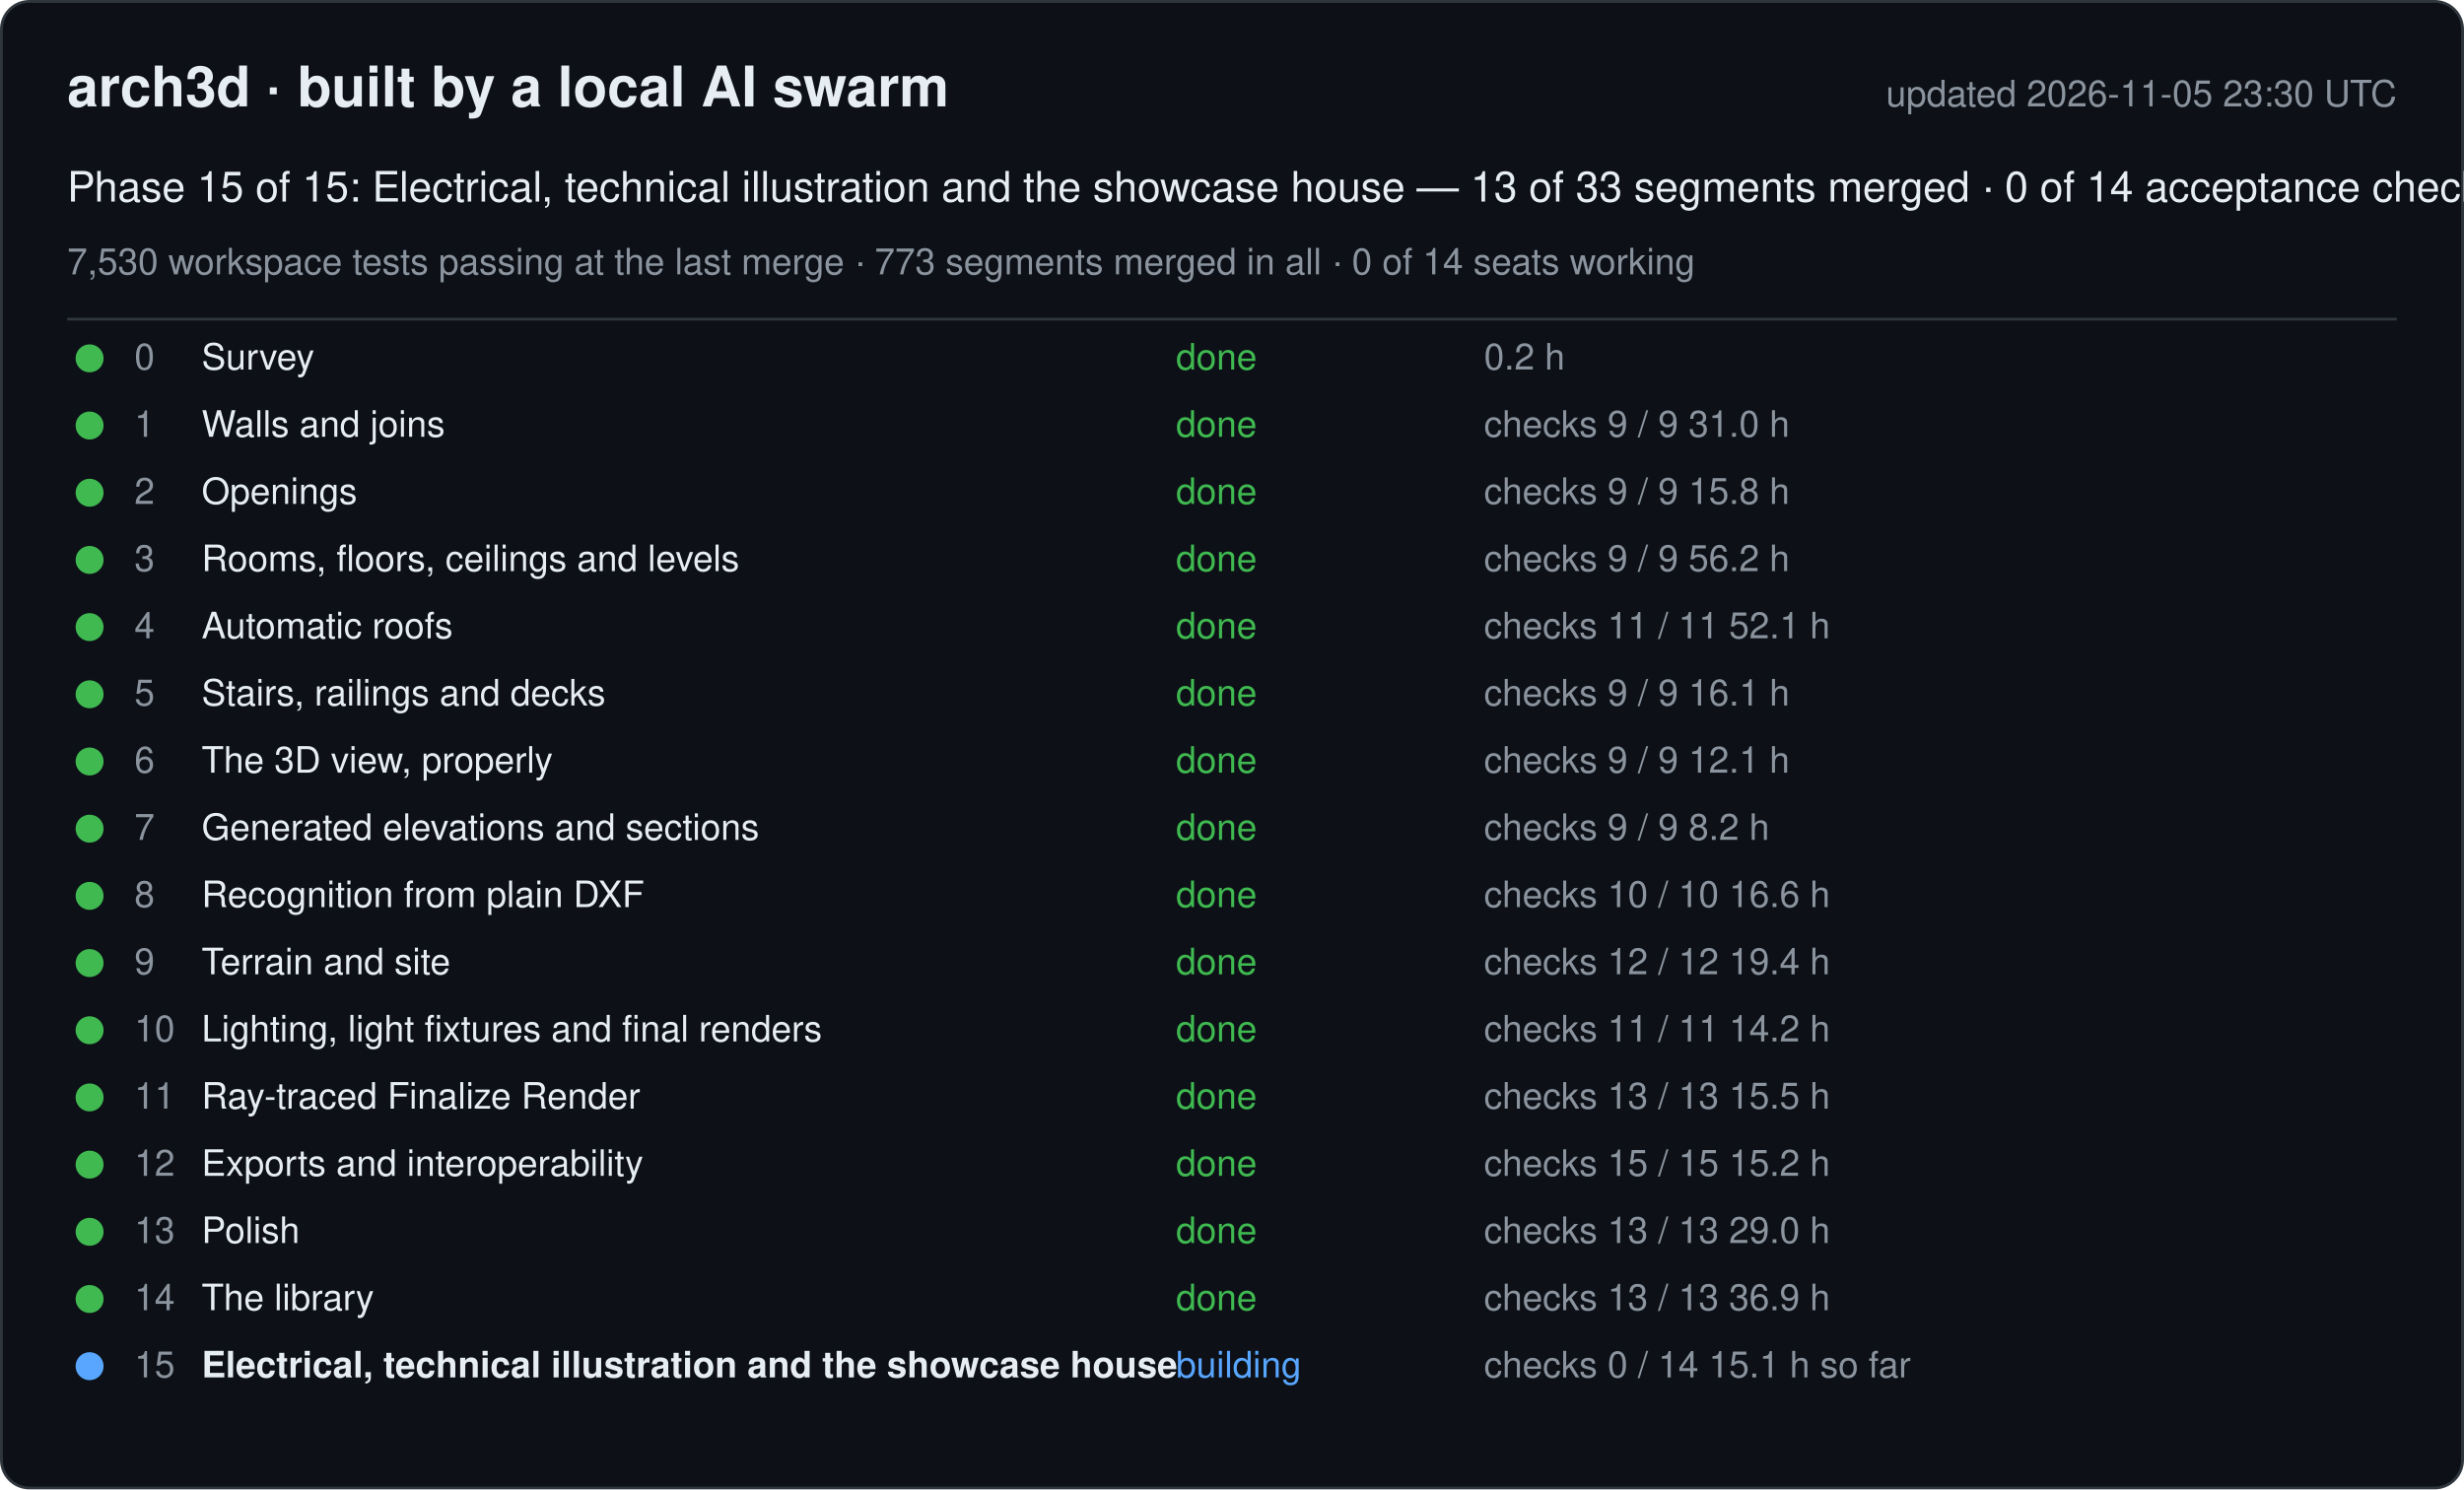
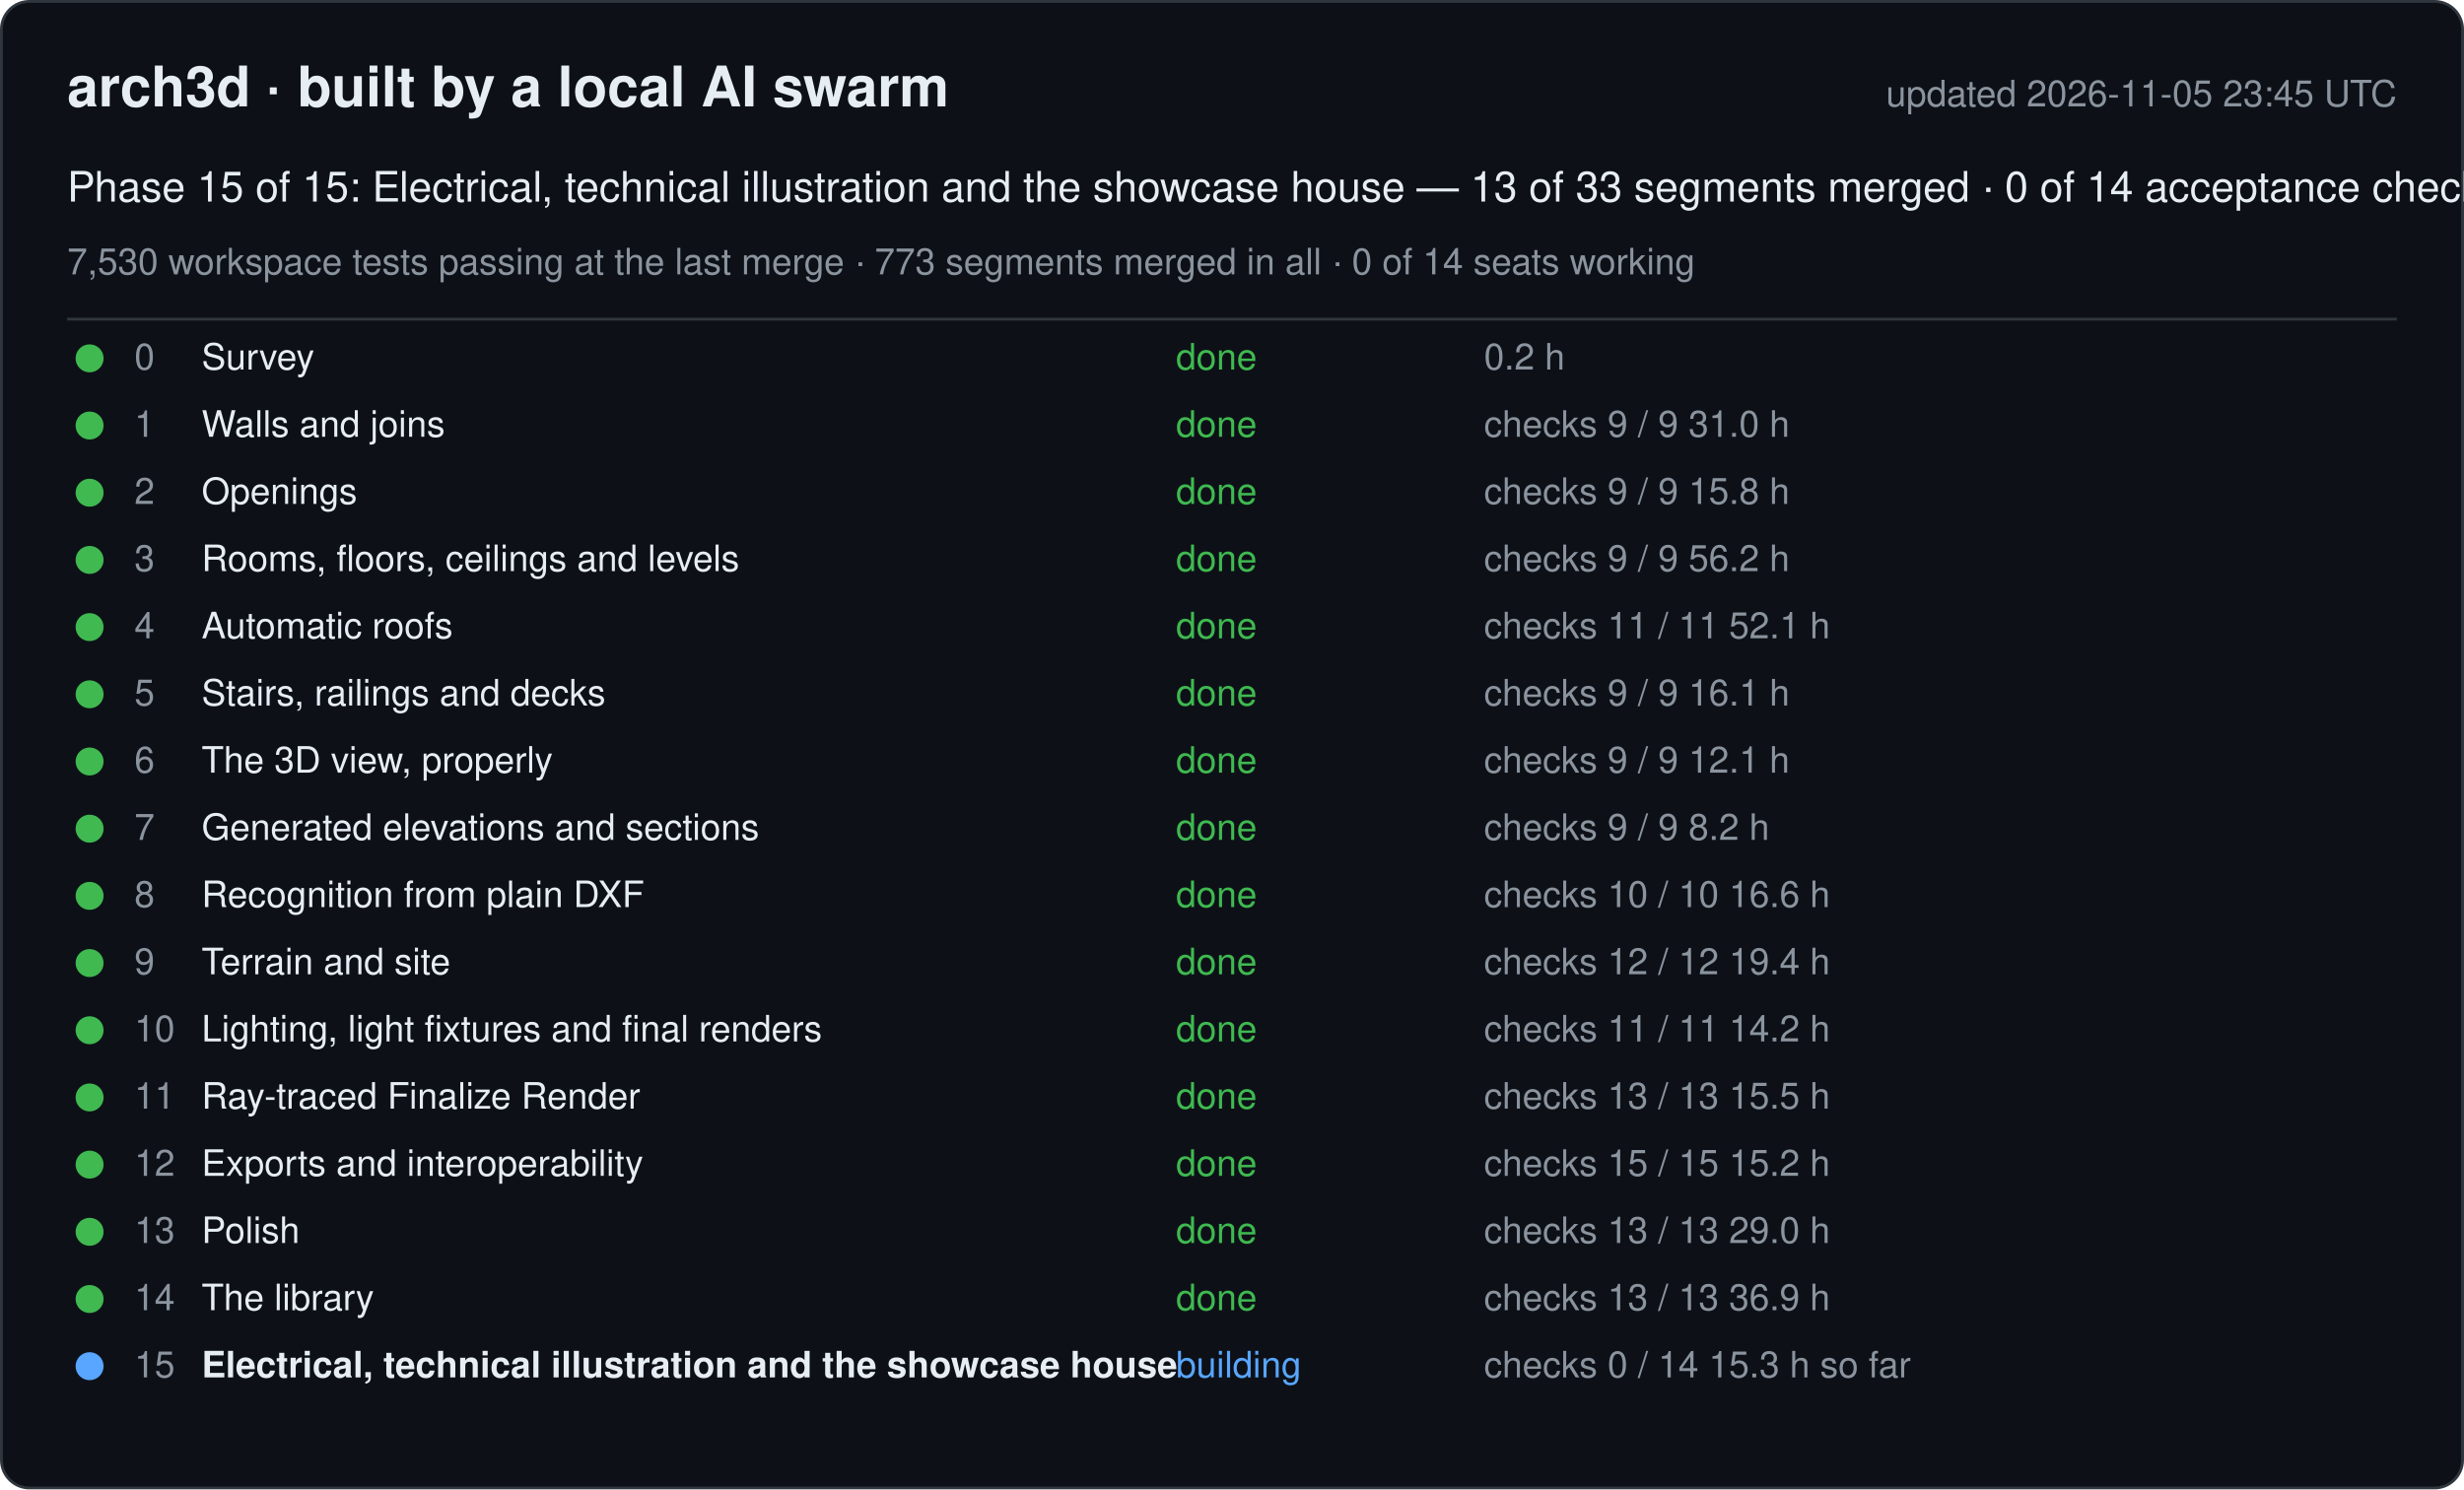
<svg xmlns="http://www.w3.org/2000/svg" width="880" height="532" viewBox="0 0 880 532" font-family="-apple-system, Segoe UI, Helvetica, Arial, sans-serif">
  <rect x="0.5" y="0.5" width="879" height="531" rx="10" fill="#0d1117" stroke="#30363d" />
  <text x="24" y="38" font-size="20" font-weight="600" fill="#e6edf3">arch3d · built by a local AI swarm</text>
-   <text x="856" y="38" font-size="13" fill="#8b949e" text-anchor="end">updated 2026-11-05 23:30 UTC</text>
+   <text x="856" y="38" font-size="13" fill="#8b949e" text-anchor="end">updated 2026-11-05 23:45 UTC</text>
  <text x="24" y="72" font-size="15" fill="#e6edf3">Phase 15 of 15: Electrical, technical illustration and the showcase house — 13 of 33 segments merged · 0 of 14 acceptance checks</text>
  <text x="24" y="98" font-size="13" fill="#8b949e">7,530 workspace tests passing at the last merge · 773 segments merged in all · 0 of 14 seats working</text>
  <line x1="24" y1="114" x2="856" y2="114" stroke="#30363d" />
  <g data-phase="0">
    <circle cx="32" cy="128" r="5" fill="#3fb950" />
    <text x="48" y="132" font-size="13" fill="#8b949e">0</text>
    <text x="72" y="132" font-size="13" fill="#e6edf3">Survey</text>
    <text x="420" y="132" font-size="13" fill="#3fb950">done</text>
    <text x="530" y="132" font-size="13" fill="#8b949e">0.2 h</text>
  </g>
  <g data-phase="1">
    <circle cx="32" cy="152" r="5" fill="#3fb950" />
    <text x="48" y="156" font-size="13" fill="#8b949e">1</text>
    <text x="72" y="156" font-size="13" fill="#e6edf3">Walls and joins</text>
    <text x="420" y="156" font-size="13" fill="#3fb950">done</text>
    <text x="530" y="156" font-size="13" fill="#8b949e">checks 9 / 9   31.0 h</text>
  </g>
  <g data-phase="2">
    <circle cx="32" cy="176" r="5" fill="#3fb950" />
    <text x="48" y="180" font-size="13" fill="#8b949e">2</text>
    <text x="72" y="180" font-size="13" fill="#e6edf3">Openings</text>
    <text x="420" y="180" font-size="13" fill="#3fb950">done</text>
    <text x="530" y="180" font-size="13" fill="#8b949e">checks 9 / 9   15.8 h</text>
  </g>
  <g data-phase="3">
    <circle cx="32" cy="200" r="5" fill="#3fb950" />
    <text x="48" y="204" font-size="13" fill="#8b949e">3</text>
    <text x="72" y="204" font-size="13" fill="#e6edf3">Rooms, floors, ceilings and levels</text>
    <text x="420" y="204" font-size="13" fill="#3fb950">done</text>
    <text x="530" y="204" font-size="13" fill="#8b949e">checks 9 / 9   56.2 h</text>
  </g>
  <g data-phase="4">
    <circle cx="32" cy="224" r="5" fill="#3fb950" />
    <text x="48" y="228" font-size="13" fill="#8b949e">4</text>
    <text x="72" y="228" font-size="13" fill="#e6edf3">Automatic roofs</text>
    <text x="420" y="228" font-size="13" fill="#3fb950">done</text>
    <text x="530" y="228" font-size="13" fill="#8b949e">checks 11 / 11   52.1 h</text>
  </g>
  <g data-phase="5">
    <circle cx="32" cy="248" r="5" fill="#3fb950" />
    <text x="48" y="252" font-size="13" fill="#8b949e">5</text>
    <text x="72" y="252" font-size="13" fill="#e6edf3">Stairs, railings and decks</text>
    <text x="420" y="252" font-size="13" fill="#3fb950">done</text>
    <text x="530" y="252" font-size="13" fill="#8b949e">checks 9 / 9   16.1 h</text>
  </g>
  <g data-phase="6">
    <circle cx="32" cy="272" r="5" fill="#3fb950" />
    <text x="48" y="276" font-size="13" fill="#8b949e">6</text>
    <text x="72" y="276" font-size="13" fill="#e6edf3">The 3D view, properly</text>
    <text x="420" y="276" font-size="13" fill="#3fb950">done</text>
    <text x="530" y="276" font-size="13" fill="#8b949e">checks 9 / 9   12.1 h</text>
  </g>
  <g data-phase="7">
    <circle cx="32" cy="296" r="5" fill="#3fb950" />
    <text x="48" y="300" font-size="13" fill="#8b949e">7</text>
    <text x="72" y="300" font-size="13" fill="#e6edf3">Generated elevations and sections</text>
    <text x="420" y="300" font-size="13" fill="#3fb950">done</text>
    <text x="530" y="300" font-size="13" fill="#8b949e">checks 9 / 9   8.2 h</text>
  </g>
  <g data-phase="8">
    <circle cx="32" cy="320" r="5" fill="#3fb950" />
    <text x="48" y="324" font-size="13" fill="#8b949e">8</text>
    <text x="72" y="324" font-size="13" fill="#e6edf3">Recognition from plain DXF</text>
    <text x="420" y="324" font-size="13" fill="#3fb950">done</text>
    <text x="530" y="324" font-size="13" fill="#8b949e">checks 10 / 10   16.6 h</text>
  </g>
  <g data-phase="9">
    <circle cx="32" cy="344" r="5" fill="#3fb950" />
    <text x="48" y="348" font-size="13" fill="#8b949e">9</text>
    <text x="72" y="348" font-size="13" fill="#e6edf3">Terrain and site</text>
    <text x="420" y="348" font-size="13" fill="#3fb950">done</text>
    <text x="530" y="348" font-size="13" fill="#8b949e">checks 12 / 12   19.4 h</text>
  </g>
  <g data-phase="10">
    <circle cx="32" cy="368" r="5" fill="#3fb950" />
    <text x="48" y="372" font-size="13" fill="#8b949e">10</text>
    <text x="72" y="372" font-size="13" fill="#e6edf3">Lighting, light fixtures and final renders</text>
    <text x="420" y="372" font-size="13" fill="#3fb950">done</text>
    <text x="530" y="372" font-size="13" fill="#8b949e">checks 11 / 11   14.2 h</text>
  </g>
  <g data-phase="11">
    <circle cx="32" cy="392" r="5" fill="#3fb950" />
    <text x="48" y="396" font-size="13" fill="#8b949e">11</text>
    <text x="72" y="396" font-size="13" fill="#e6edf3">Ray-traced Finalize Render</text>
    <text x="420" y="396" font-size="13" fill="#3fb950">done</text>
    <text x="530" y="396" font-size="13" fill="#8b949e">checks 13 / 13   15.5 h</text>
  </g>
  <g data-phase="12">
    <circle cx="32" cy="416" r="5" fill="#3fb950" />
    <text x="48" y="420" font-size="13" fill="#8b949e">12</text>
    <text x="72" y="420" font-size="13" fill="#e6edf3">Exports and interoperability</text>
    <text x="420" y="420" font-size="13" fill="#3fb950">done</text>
    <text x="530" y="420" font-size="13" fill="#8b949e">checks 15 / 15   15.2 h</text>
  </g>
  <g data-phase="13">
    <circle cx="32" cy="440" r="5" fill="#3fb950" />
    <text x="48" y="444" font-size="13" fill="#8b949e">13</text>
    <text x="72" y="444" font-size="13" fill="#e6edf3">Polish</text>
    <text x="420" y="444" font-size="13" fill="#3fb950">done</text>
    <text x="530" y="444" font-size="13" fill="#8b949e">checks 13 / 13   29.0 h</text>
  </g>
  <g data-phase="14">
    <circle cx="32" cy="464" r="5" fill="#3fb950" />
    <text x="48" y="468" font-size="13" fill="#8b949e">14</text>
    <text x="72" y="468" font-size="13" fill="#e6edf3">The library</text>
    <text x="420" y="468" font-size="13" fill="#3fb950">done</text>
    <text x="530" y="468" font-size="13" fill="#8b949e">checks 13 / 13   36.9 h</text>
  </g>
  <g data-phase="15">
    <circle cx="32" cy="488" r="5" fill="#58a6ff" />
    <text x="48" y="492" font-size="13" fill="#8b949e">15</text>
    <text x="72" y="492" font-size="13" fill="#e6edf3" font-weight="600">Electrical, technical illustration and the showcase house</text>
    <text x="420" y="492" font-size="13" fill="#58a6ff">building</text>
-     <text x="530" y="492" font-size="13" fill="#8b949e">checks 0 / 14   15.1 h so far</text>
+     <text x="530" y="492" font-size="13" fill="#8b949e">checks 0 / 14   15.3 h so far</text>
  </g>
</svg>
